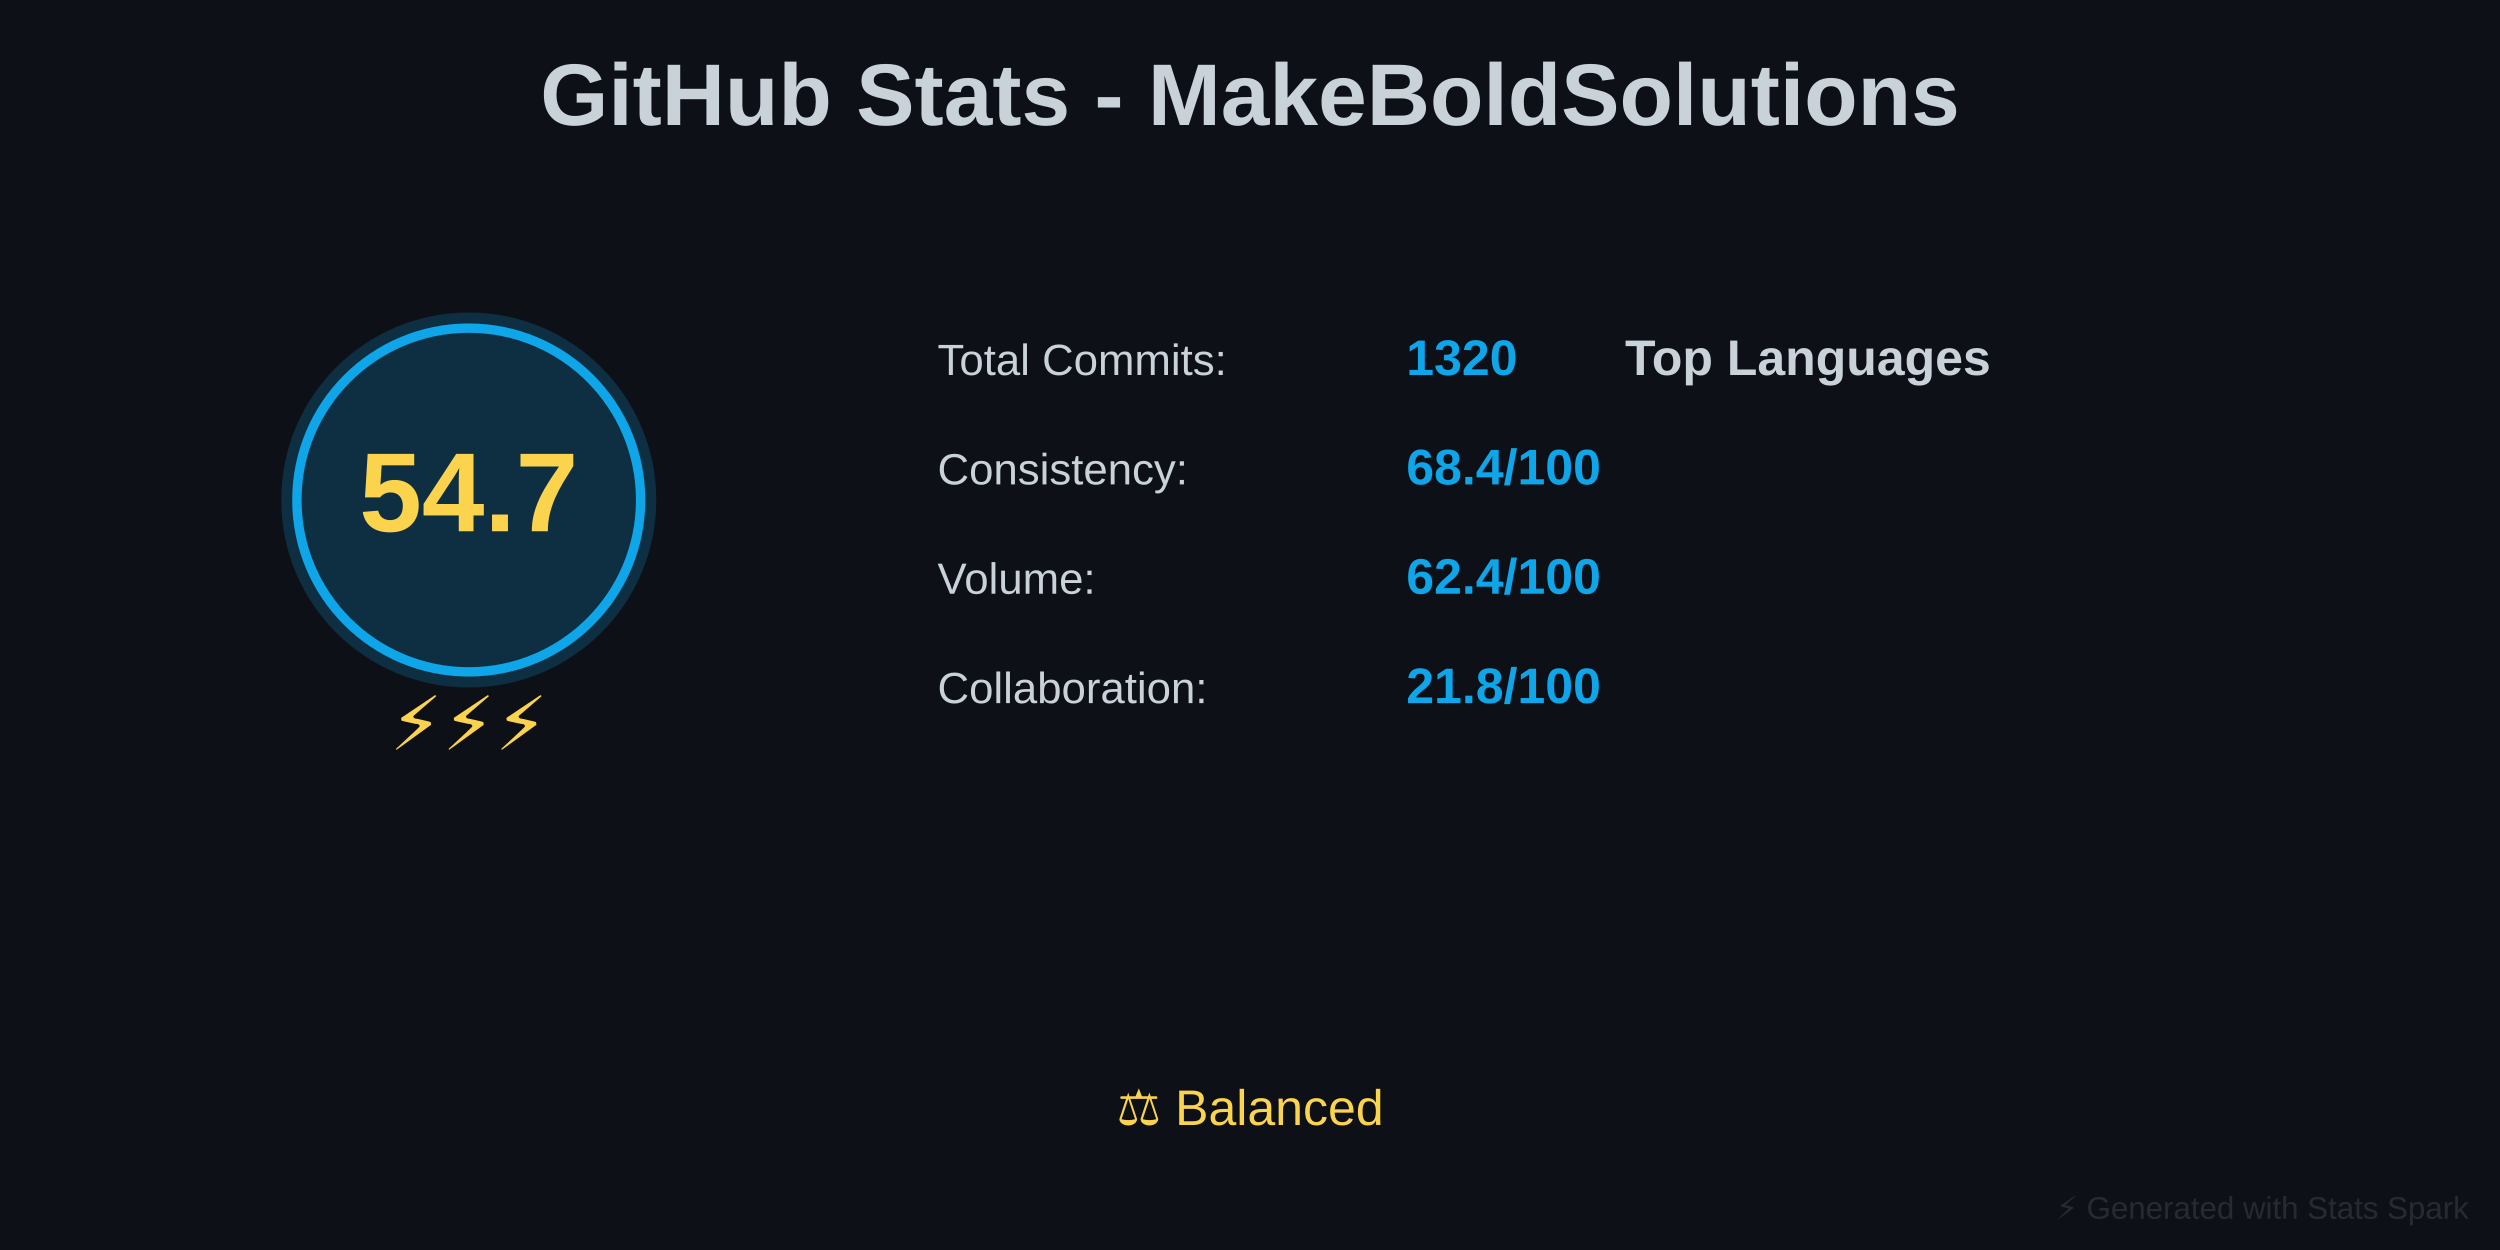
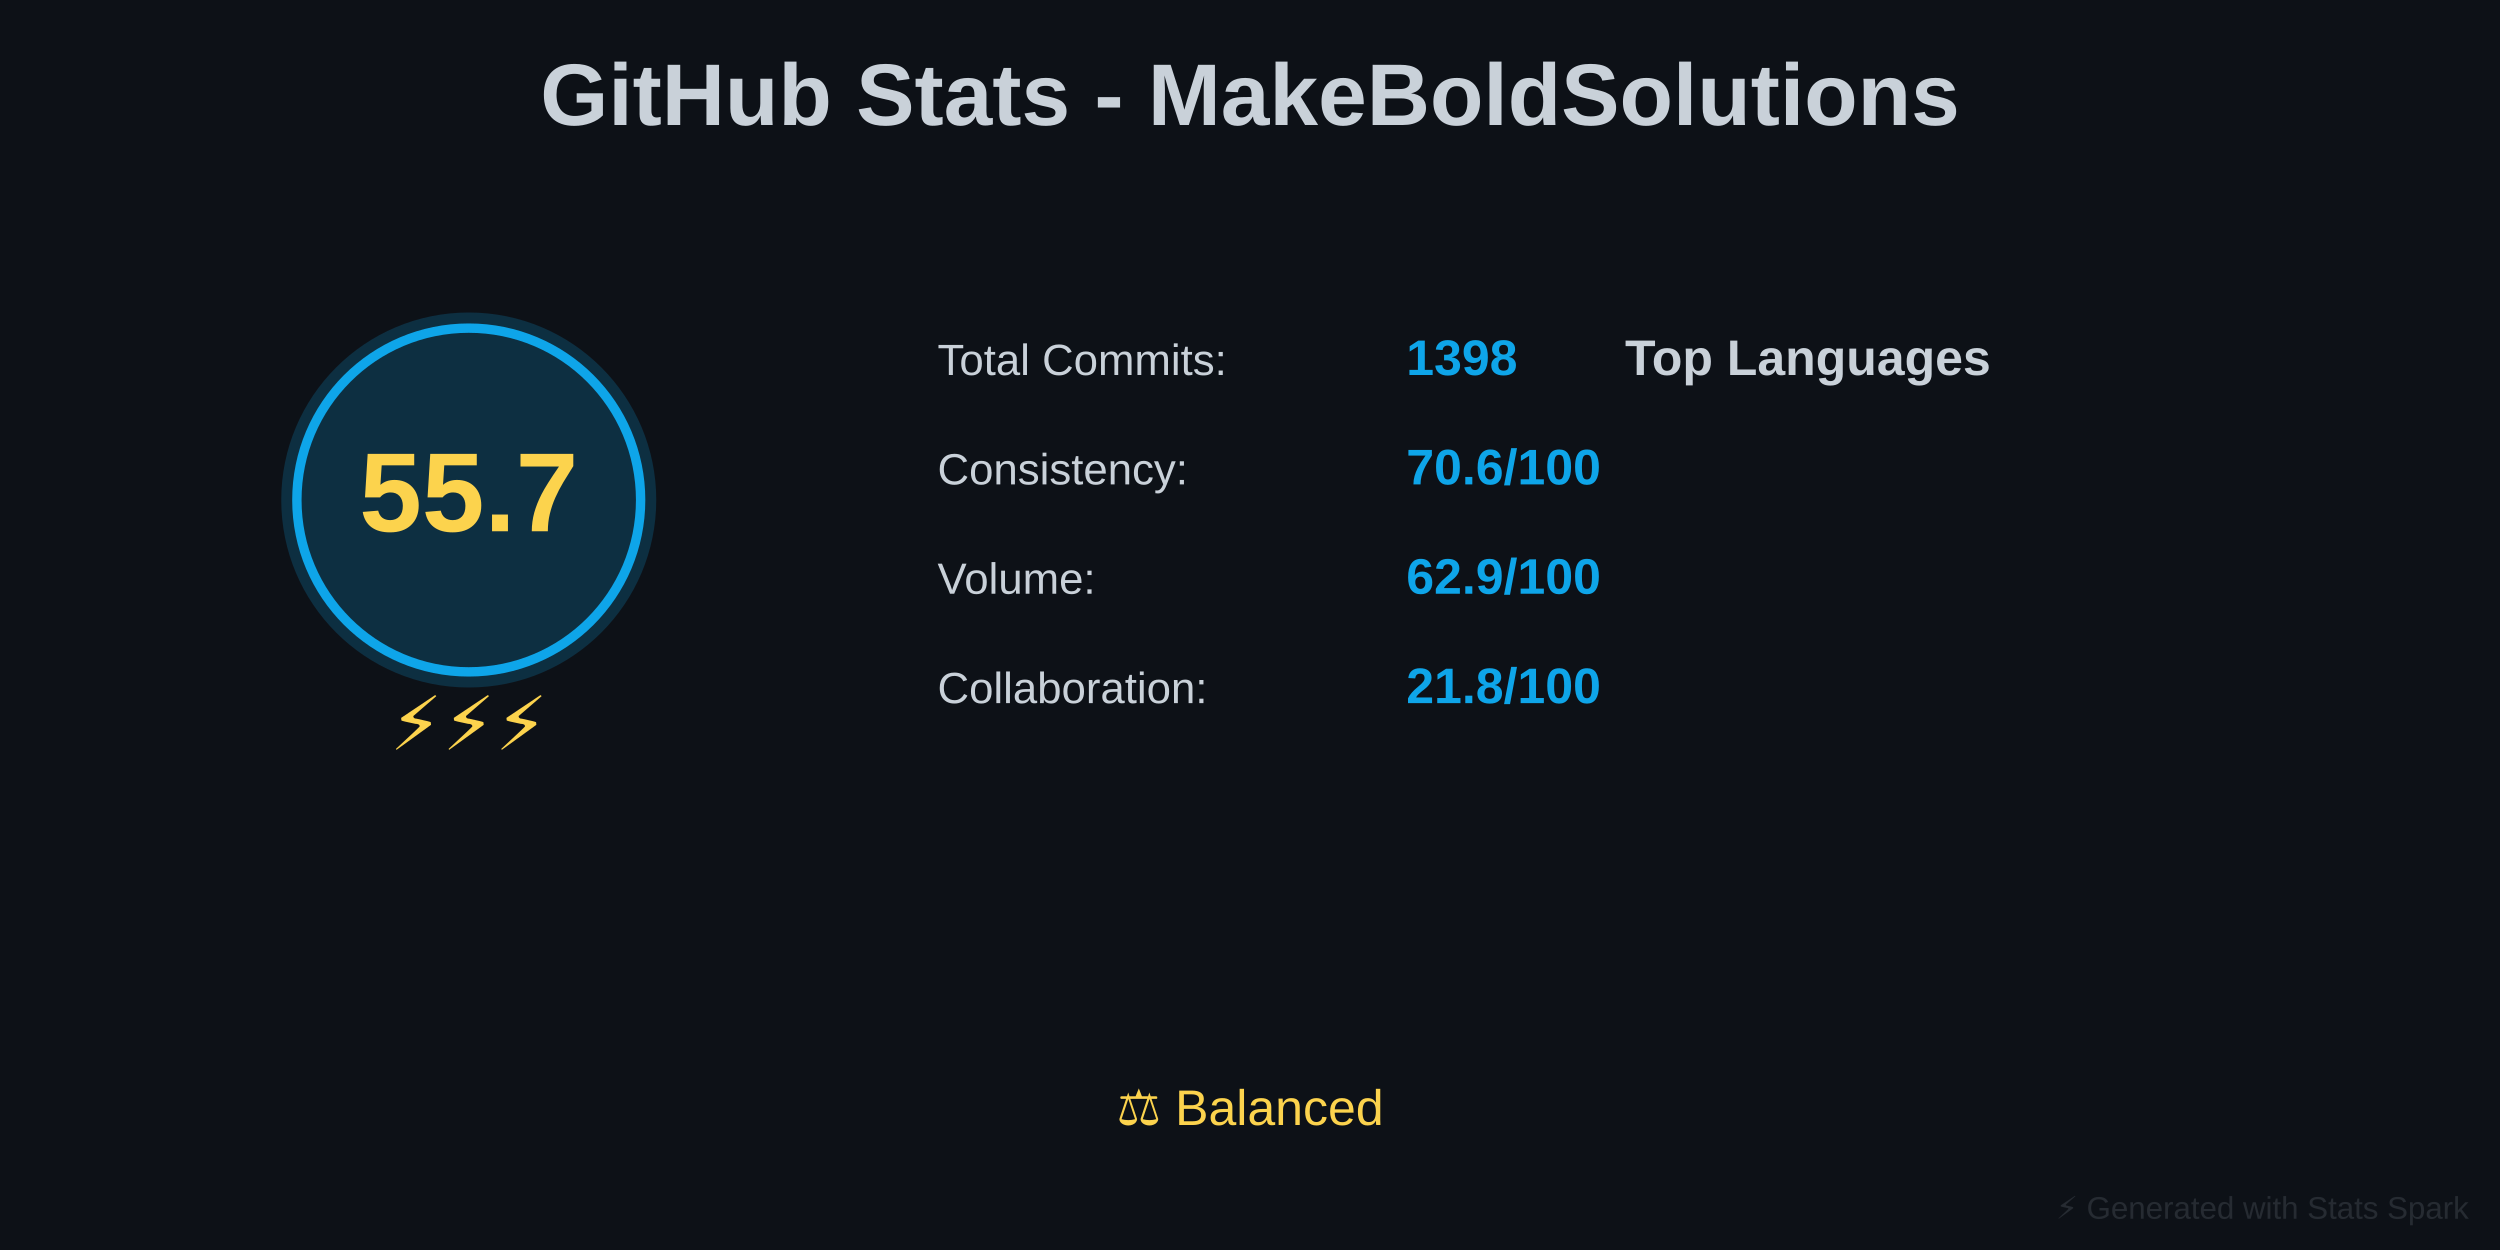
<svg xmlns="http://www.w3.org/2000/svg" baseProfile="full" height="400" version="1.1" width="800">
  <defs />
  <rect fill="#0D1117" height="400" width="800" x="0" y="0" />
  <text fill="#C9D1D9" font-family="Arial, sans-serif" font-size="28px" font-weight="bold" text-anchor="middle" x="400" y="40">GitHub Stats - MakeBoldSolutions</text>
  <circle cx="150" cy="160" fill="#0EA5E9" opacity="0.2" r="60" />
  <circle cx="150" cy="160" fill="none" r="55" stroke="#0EA5E9" stroke-width="3" />
-   <text fill="#FCD34D" font-family="Arial, sans-serif" font-size="36px" font-weight="bold" text-anchor="middle" x="150" y="170">54.7</text>
+   <text fill="#FCD34D" font-family="Arial, sans-serif" font-size="36px" font-weight="bold" text-anchor="middle" x="150" y="170">55.7</text>
  <text fill="#FCD34D" font-family="Arial, sans-serif" font-size="24px" text-anchor="middle" x="150" y="240">⚡⚡⚡</text>
  <text fill="#C9D1D9" font-family="Arial, sans-serif" font-size="14px" x="300" y="120">Total Commits:</text>
-   <text fill="#0EA5E9" font-family="Arial, sans-serif" font-size="16px" font-weight="bold" x="450" y="120">1320</text>
+   <text fill="#0EA5E9" font-family="Arial, sans-serif" font-size="16px" font-weight="bold" x="450" y="120">1398</text>
  <text fill="#C9D1D9" font-family="Arial, sans-serif" font-size="14px" x="300" y="155">Consistency:</text>
-   <text fill="#0EA5E9" font-family="Arial, sans-serif" font-size="16px" font-weight="bold" x="450" y="155">68.4/100</text>
+   <text fill="#0EA5E9" font-family="Arial, sans-serif" font-size="16px" font-weight="bold" x="450" y="155">70.6/100</text>
  <text fill="#C9D1D9" font-family="Arial, sans-serif" font-size="14px" x="300" y="190">Volume:</text>
-   <text fill="#0EA5E9" font-family="Arial, sans-serif" font-size="16px" font-weight="bold" x="450" y="190">62.4/100</text>
+   <text fill="#0EA5E9" font-family="Arial, sans-serif" font-size="16px" font-weight="bold" x="450" y="190">62.9/100</text>
  <text fill="#C9D1D9" font-family="Arial, sans-serif" font-size="14px" x="300" y="225">Collaboration:</text>
  <text fill="#0EA5E9" font-family="Arial, sans-serif" font-size="16px" font-weight="bold" x="450" y="225">21.8/100</text>
  <text fill="#C9D1D9" font-family="Arial, sans-serif" font-size="16px" font-weight="bold" x="520" y="120">Top Languages</text>
  <text fill="#FCD34D" font-family="Arial, sans-serif" font-size="16px" text-anchor="middle" x="400" y="360">⚖️ Balanced</text>
  <text fill="#30363D" font-family="Arial, sans-serif" font-size="10px" opacity="0.7" text-anchor="end" x="790" y="390">⚡ Generated with Stats Spark</text>
</svg>
